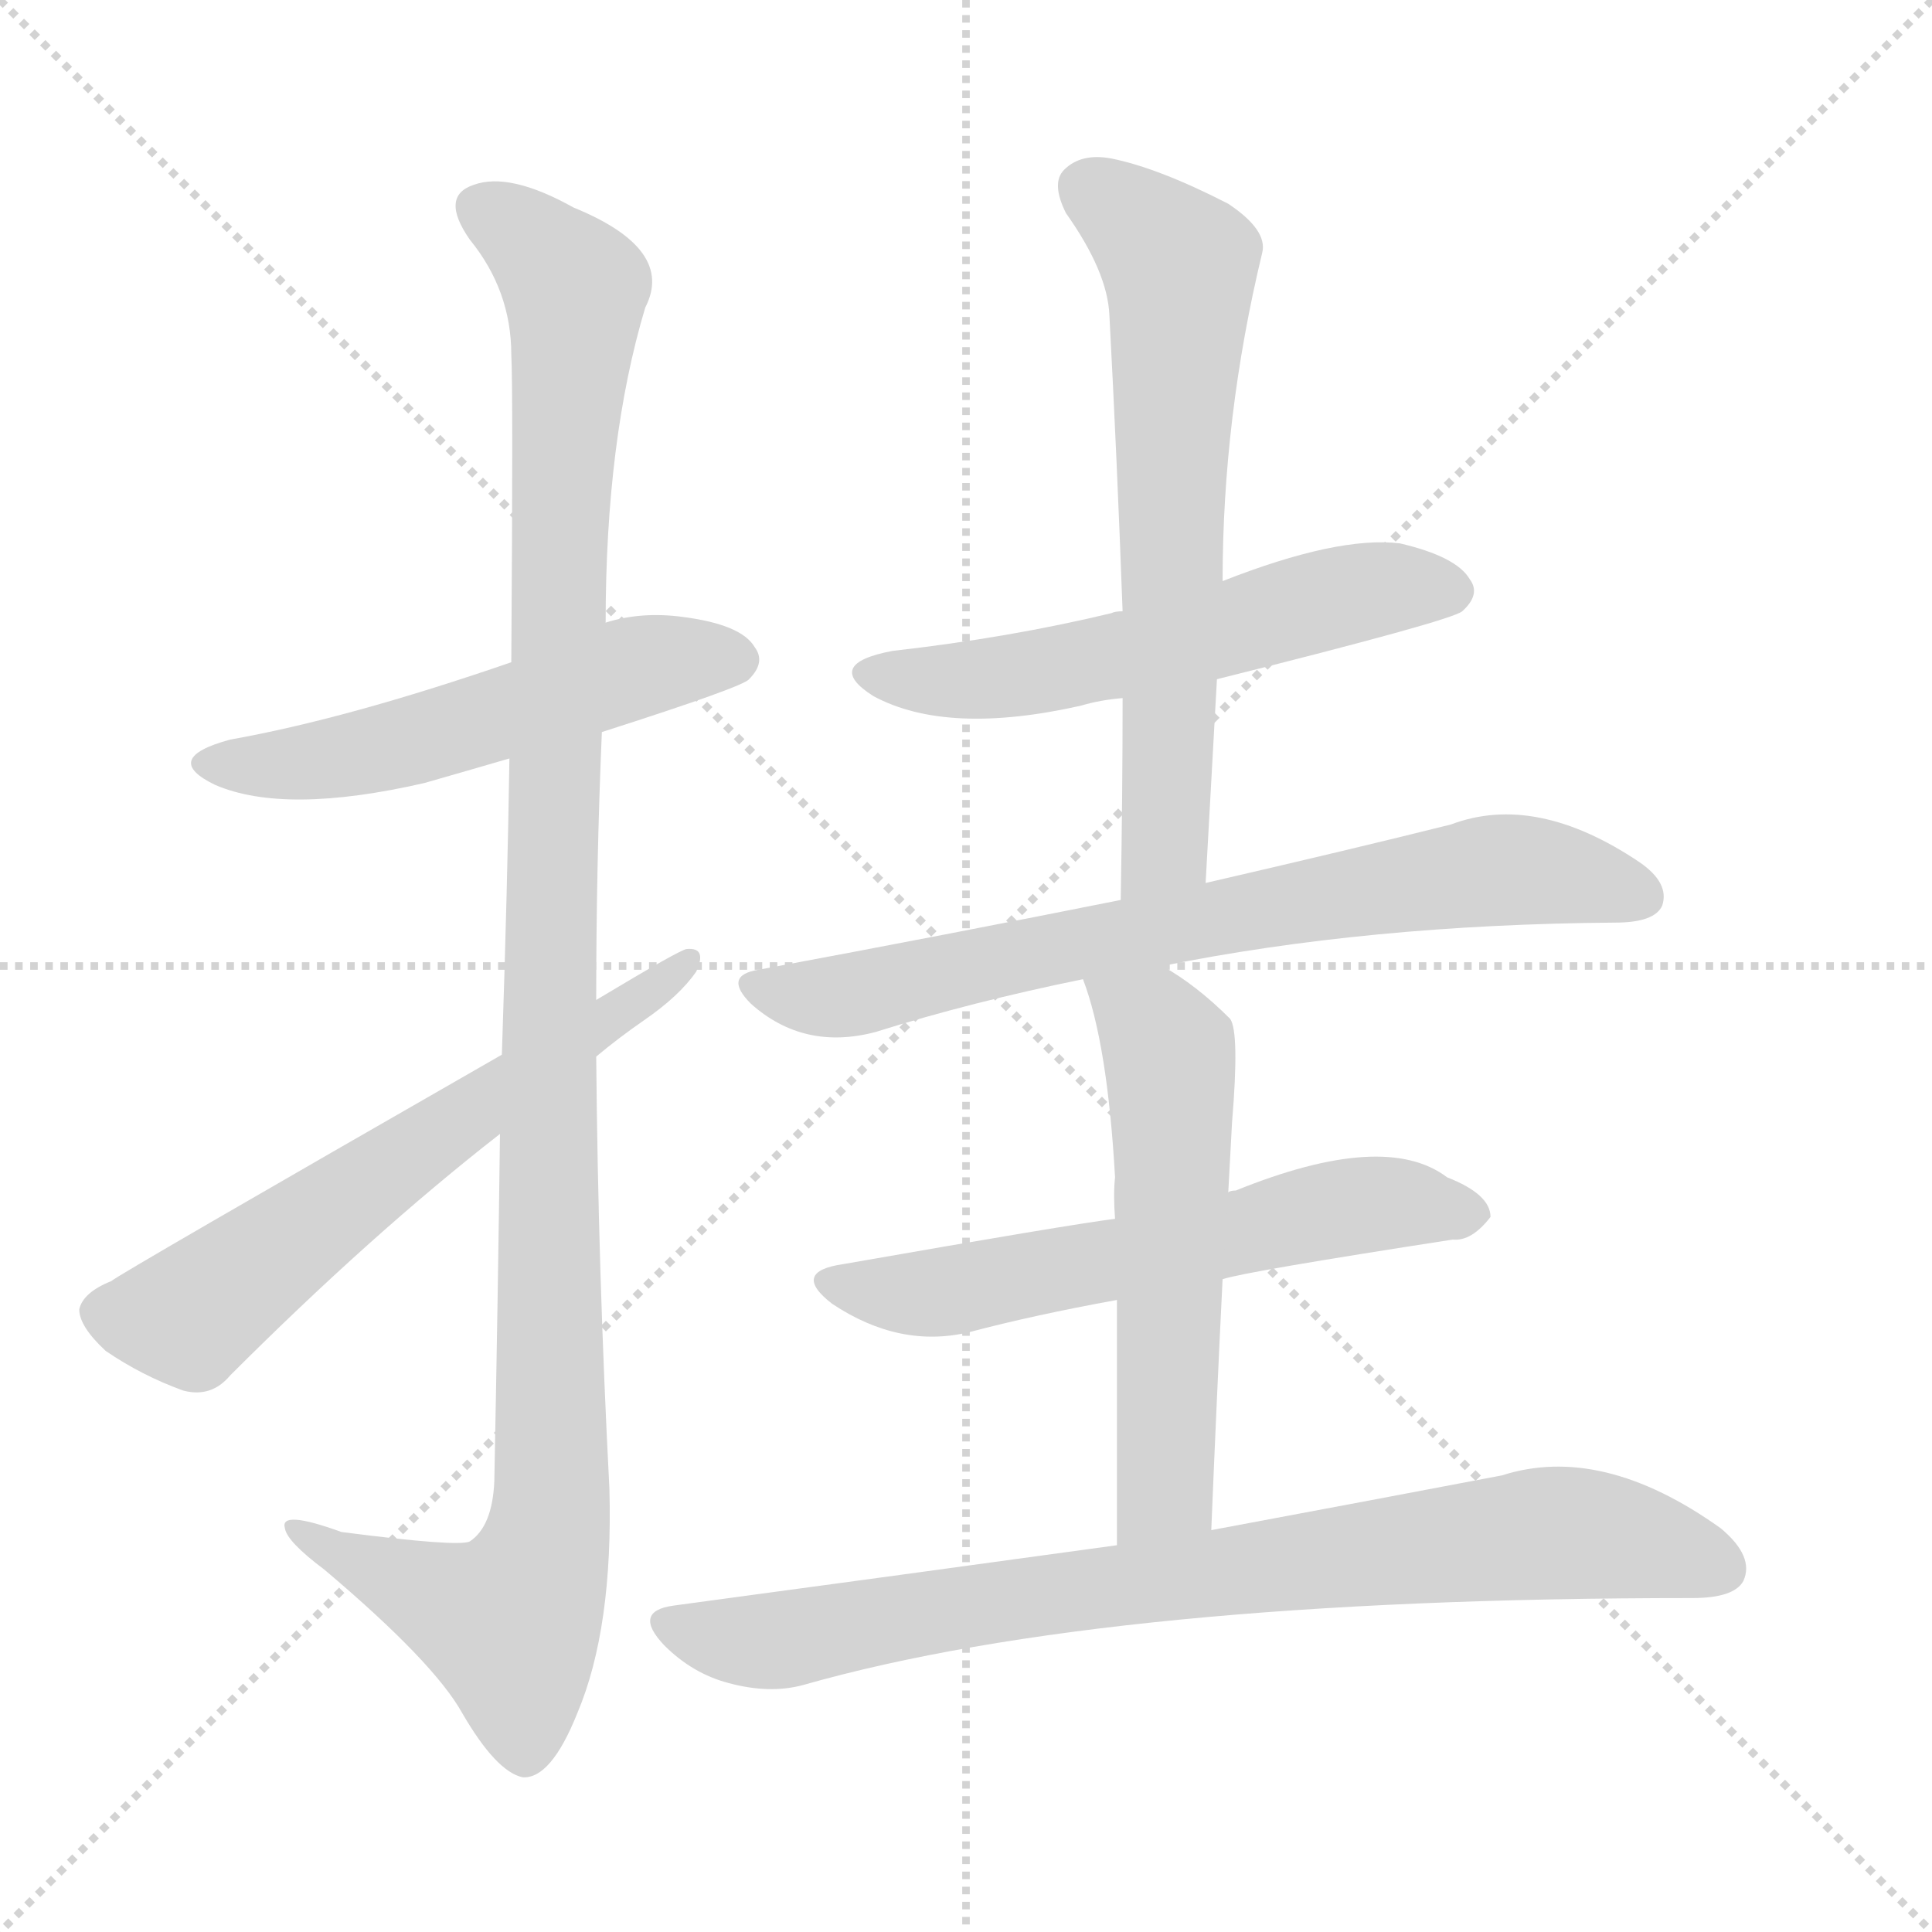
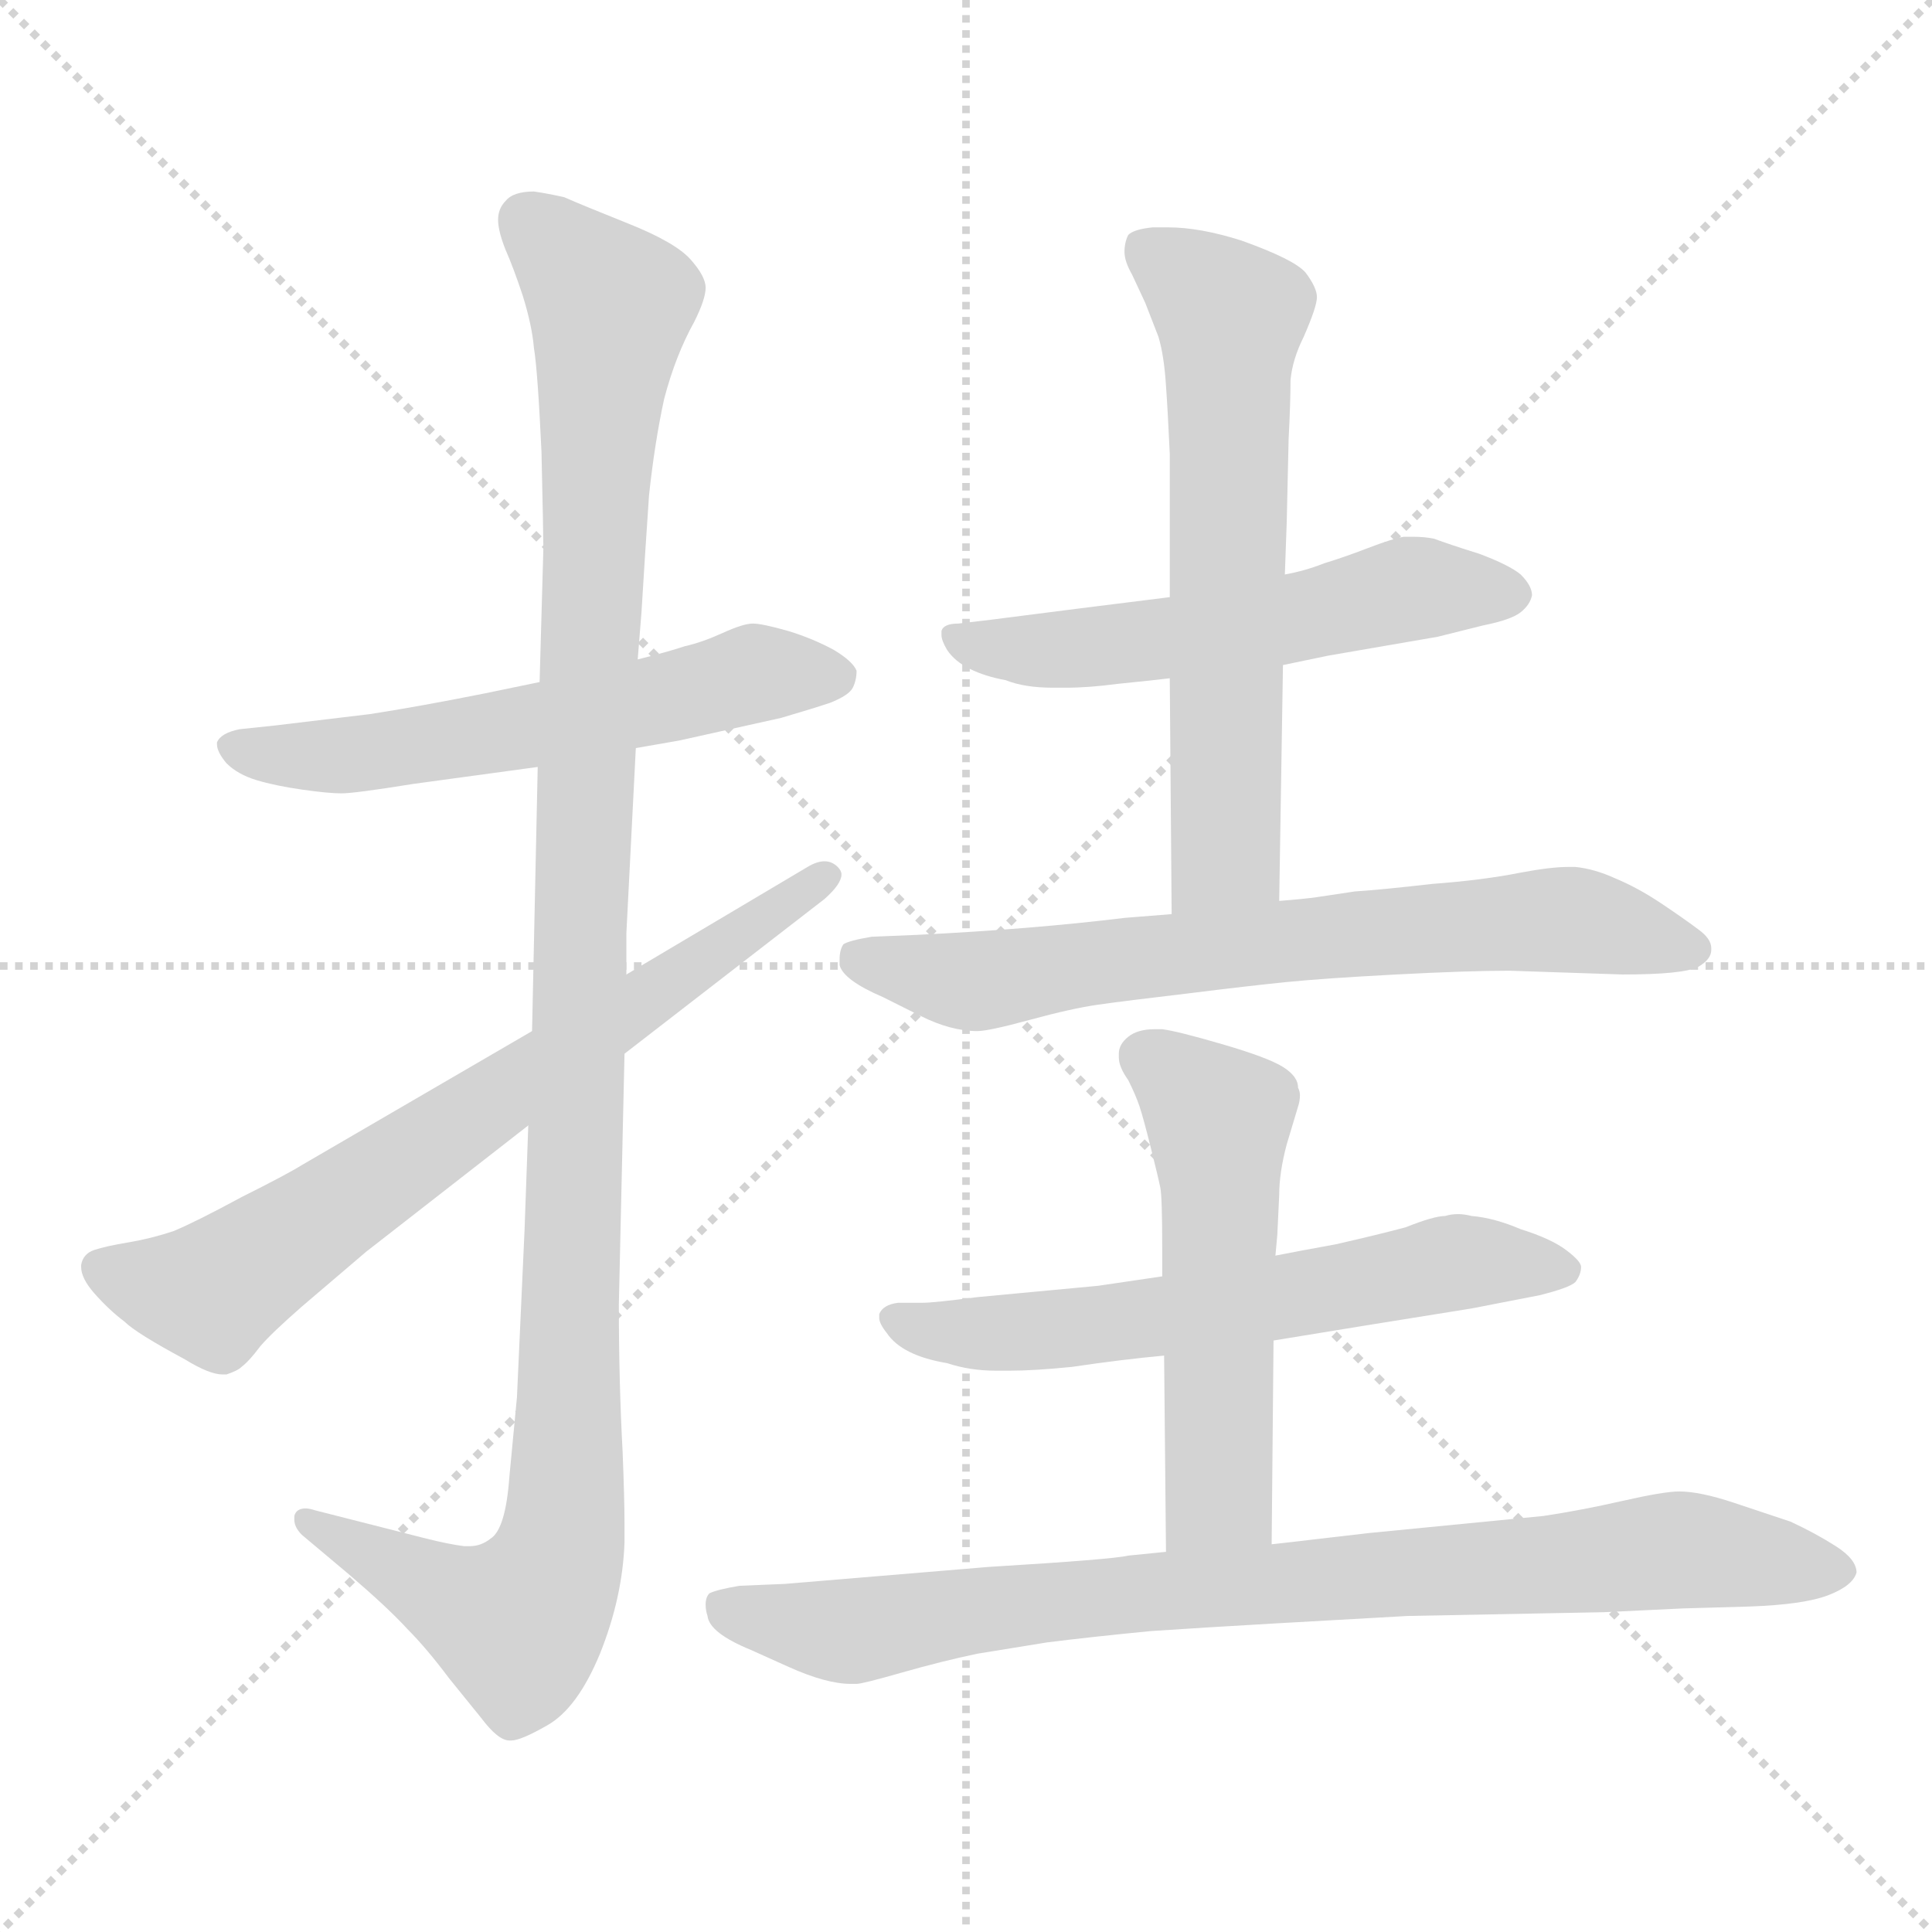
<svg xmlns="http://www.w3.org/2000/svg" version="1.1" viewBox="0 0 1024 1024">
  <g stroke="lightgray" stroke-dasharray="1,1" stroke-width="1" transform="scale(4, 4)">
    <line x1="0" y1="0" x2="256" y2="256" />
    <line x1="256" y1="0" x2="0" y2="256" />
    <line x1="128" y1="0" x2="128" y2="256" />
    <line x1="0" y1="128" x2="256" y2="128" />
  </g>
-   <g transform="scale(1.0, -1.0) translate(0.0, -899.00)">
+   <g transform="scale(1.0, -1.0) translate(0.0, -802.50)">
    <style type="text/css">
      
        @keyframes keyframes0 {
          from {
            stroke: blue;
+             stroke-dashoffset: 584;
+             stroke-width: 128;
+           }
+           66% {
+             animation-timing-function: step-end;
+             stroke: blue;
+             stroke-dashoffset: 0;
+             stroke-width: 128;
+           }
+           to {
+             stroke: black;
+             stroke-width: 1024;
+           }
+         }
+         #make-me-a-hanzi-animation-0 {
+           animation: keyframes0 0.725s both;
+           animation-delay: 0s;
+           animation-timing-function: linear;
+         }
+       
+         @keyframes keyframes1 {
+           from {
+             stroke: blue;
+             stroke-dashoffset: 1150;
+             stroke-width: 128;
+           }
+           79% {
+             animation-timing-function: step-end;
+             stroke: blue;
+             stroke-dashoffset: 0;
+             stroke-width: 128;
+           }
+           to {
+             stroke: black;
+             stroke-width: 1024;
+           }
+         }
+         #make-me-a-hanzi-animation-1 {
+           animation: keyframes1 1.186s both;
+           animation-delay: 0.725s;
+           animation-timing-function: linear;
+         }
+       
+         @keyframes keyframes2 {
+           from {
+             stroke: blue;
+             stroke-dashoffset: 710;
+             stroke-width: 128;
+           }
+           70% {
+             animation-timing-function: step-end;
+             stroke: blue;
+             stroke-dashoffset: 0;
+             stroke-width: 128;
+           }
+           to {
+             stroke: black;
+             stroke-width: 1024;
+           }
+         }
+         #make-me-a-hanzi-animation-2 {
+           animation: keyframes2 0.828s both;
+           animation-delay: 1.911s;
+           animation-timing-function: linear;
+         }
+       
+         @keyframes keyframes3 {
+           from {
+             stroke: blue;
+             stroke-dashoffset: 557;
+             stroke-width: 128;
+           }
+           64% {
+             animation-timing-function: step-end;
+             stroke: blue;
+             stroke-dashoffset: 0;
+             stroke-width: 128;
+           }
+           to {
+             stroke: black;
+             stroke-width: 1024;
+           }
+         }
+         #make-me-a-hanzi-animation-3 {
+           animation: keyframes3 0.703s both;
+           animation-delay: 2.739s;
+           animation-timing-function: linear;
+         }
+       
+         @keyframes keyframes4 {
+           from {
+             stroke: blue;
+             stroke-dashoffset: 632;
+             stroke-width: 128;
+           }
+           67% {
+             animation-timing-function: step-end;
+             stroke: blue;
+             stroke-dashoffset: 0;
+             stroke-width: 128;
+           }
+           to {
+             stroke: black;
+             stroke-width: 1024;
+           }
+         }
+         #make-me-a-hanzi-animation-4 {
+           animation: keyframes4 0.764s both;
+           animation-delay: 3.442s;
+           animation-timing-function: linear;
+         }
+       
+         @keyframes keyframes5 {
+           from {
+             stroke: blue;
+             stroke-dashoffset: 702;
+             stroke-width: 128;
+           }
+           70% {
+             animation-timing-function: step-end;
+             stroke: blue;
+             stroke-dashoffset: 0;
+             stroke-width: 128;
+           }
+           to {
+             stroke: black;
+             stroke-width: 1024;
+           }
+         }
+         #make-me-a-hanzi-animation-5 {
+           animation: keyframes5 0.821s both;
+           animation-delay: 4.207s;
+           animation-timing-function: linear;
+         }
+       
+         @keyframes keyframes6 {
+           from {
+             stroke: blue;
+             stroke-dashoffset: 616;
+             stroke-width: 128;
+           }
+           67% {
+             animation-timing-function: step-end;
+             stroke: blue;
+             stroke-dashoffset: 0;
+             stroke-width: 128;
+           }
+           to {
+             stroke: black;
+             stroke-width: 1024;
+           }
+         }
+         #make-me-a-hanzi-animation-6 {
+           animation: keyframes6 0.751s both;
+           animation-delay: 5.028s;
+           animation-timing-function: linear;
+         }
+       
+         @keyframes keyframes7 {
+           from {
+             stroke: blue;
            stroke-dashoffset: 539;
            stroke-width: 128;
          }
          64% {
            animation-timing-function: step-end;
            stroke: blue;
            stroke-dashoffset: 0;
            stroke-width: 128;
          }
          to {
            stroke: black;
            stroke-width: 1024;
          }
        }
-         #make-me-a-hanzi-animation-0 {
-           animation: keyframes0 0.689s both;
-           animation-delay: 0s;
-           animation-timing-function: linear;
-         }
-       
-         @keyframes keyframes1 {
-           from {
-             stroke: blue;
-             stroke-dashoffset: 1158;
-             stroke-width: 128;
-           }
-           79% {
-             animation-timing-function: step-end;
-             stroke: blue;
-             stroke-dashoffset: 0;
-             stroke-width: 128;
-           }
-           to {
-             stroke: black;
-             stroke-width: 1024;
-           }
-         }
-         #make-me-a-hanzi-animation-1 {
-           animation: keyframes1 1.192s both;
-           animation-delay: 0.689s;
-           animation-timing-function: linear;
-         }
-       
-         @keyframes keyframes2 {
-           from {
-             stroke: blue;
-             stroke-dashoffset: 626;
-             stroke-width: 128;
-           }
-           67% {
-             animation-timing-function: step-end;
-             stroke: blue;
-             stroke-dashoffset: 0;
-             stroke-width: 128;
-           }
-           to {
-             stroke: black;
-             stroke-width: 1024;
-           }
-         }
-         #make-me-a-hanzi-animation-2 {
-           animation: keyframes2 0.759s both;
-           animation-delay: 1.881s;
-           animation-timing-function: linear;
-         }
-       
-         @keyframes keyframes3 {
-           from {
-             stroke: blue;
-             stroke-dashoffset: 566;
-             stroke-width: 128;
-           }
-           65% {
-             animation-timing-function: step-end;
-             stroke: blue;
-             stroke-dashoffset: 0;
-             stroke-width: 128;
-           }
-           to {
-             stroke: black;
-             stroke-width: 1024;
-           }
-         }
-         #make-me-a-hanzi-animation-3 {
-           animation: keyframes3 0.711s both;
-           animation-delay: 2.64s;
-           animation-timing-function: linear;
-         }
-       
-         @keyframes keyframes4 {
-           from {
-             stroke: blue;
-             stroke-dashoffset: 653;
-             stroke-width: 128;
-           }
-           68% {
-             animation-timing-function: step-end;
-             stroke: blue;
-             stroke-dashoffset: 0;
-             stroke-width: 128;
-           }
-           to {
-             stroke: black;
-             stroke-width: 1024;
-           }
-         }
-         #make-me-a-hanzi-animation-4 {
-           animation: keyframes4 0.781s both;
-           animation-delay: 3.351s;
-           animation-timing-function: linear;
-         }
-       
-         @keyframes keyframes5 {
-           from {
-             stroke: blue;
-             stroke-dashoffset: 734;
-             stroke-width: 128;
-           }
-           70% {
-             animation-timing-function: step-end;
-             stroke: blue;
-             stroke-dashoffset: 0;
-             stroke-width: 128;
-           }
-           to {
-             stroke: black;
-             stroke-width: 1024;
-           }
-         }
-         #make-me-a-hanzi-animation-5 {
-           animation: keyframes5 0.847s both;
-           animation-delay: 4.132s;
-           animation-timing-function: linear;
-         }
-       
-         @keyframes keyframes6 {
-           from {
-             stroke: blue;
-             stroke-dashoffset: 598;
-             stroke-width: 128;
-           }
-           66% {
-             animation-timing-function: step-end;
-             stroke: blue;
-             stroke-dashoffset: 0;
-             stroke-width: 128;
-           }
-           to {
-             stroke: black;
-             stroke-width: 1024;
-           }
-         }
-         #make-me-a-hanzi-animation-6 {
-           animation: keyframes6 0.737s both;
-           animation-delay: 4.98s;
-           animation-timing-function: linear;
-         }
-       
-         @keyframes keyframes7 {
-           from {
-             stroke: blue;
-             stroke-dashoffset: 569;
-             stroke-width: 128;
-           }
-           65% {
-             animation-timing-function: step-end;
-             stroke: blue;
-             stroke-dashoffset: 0;
-             stroke-width: 128;
-           }
-           to {
-             stroke: black;
-             stroke-width: 1024;
-           }
-         }
        #make-me-a-hanzi-animation-7 {
-           animation: keyframes7 0.713s both;
-           animation-delay: 5.716s;
+           animation: keyframes7 0.689s both;
+           animation-delay: 5.779s;
          animation-timing-function: linear;
        }
      
        @keyframes keyframes8 {
          from {
            stroke: blue;
-             stroke-dashoffset: 820;
-             stroke-width: 128;
-           }
-           73% {
+             stroke-dashoffset: 857;
+             stroke-width: 128;
+           }
+           74% {
            animation-timing-function: step-end;
            stroke: blue;
            stroke-dashoffset: 0;
            stroke-width: 128;
          }
          to {
            stroke: black;
            stroke-width: 1024;
          }
        }
        #make-me-a-hanzi-animation-8 {
-           animation: keyframes8 0.917s both;
-           animation-delay: 6.43s;
+           animation: keyframes8 0.947s both;
+           animation-delay: 6.468s;
          animation-timing-function: linear;
        }
      
    </style>
-     <path d="M 319 511 Q 394 535 397 539 Q 406 548 400 556 Q 393 568 362 572 Q 340 575 321 569 L 271 548 Q 184 518 122 507 Q 85 497 114 483 Q 151 467 225 484 Q 246 490 270 497 L 319 511 Z" fill="lightgray" />
-     <path d="M 265 298 Q 264 216 262 114 Q 261 90 249 82 Q 243 79 181 87 Q 148 99 151 89 Q 152 82 172 67 Q 230 18 245 -9 Q 263 -40 277 -43 Q 292 -44 306 -9 Q 325 36 323 110 Q 317 225 316 339 L 316 369 Q 316 441 319 511 L 321 569 Q 321 666 342 736 Q 358 767 304 789 Q 270 808 251 801 Q 233 795 249 772 Q 271 745 271 711 Q 272 693 271 548 L 270 497 Q 269 430 266 340 L 265 298 Z" fill="lightgray" />
-     <path d="M 266 340 Q 62 223 59 220 Q 44 214 42 205 Q 42 196 56 183 Q 75 170 97 162 Q 112 158 122 170 Q 197 245 265 298 L 316 339 Q 328 349 341 358 Q 360 371 369 384 Q 375 397 364 396 Q 361 396 316 369 L 266 340 Z" fill="lightgray" />
-     <path d="M 645 539 Q 769 570 775 575 Q 785 584 779 592 Q 772 604 742 611 Q 709 615 648 591 L 595 575 Q 591 575 589 574 Q 535 561 473 554 Q 436 547 463 530 Q 502 509 573 525 Q 583 528 595 529 L 645 539 Z" fill="lightgray" />
-     <path d="M 639 431 Q 642 486 645 539 L 648 591 Q 648 678 669 765 Q 672 777 651 791 Q 614 810 589 815 Q 573 818 564 809 Q 557 802 565 786 Q 587 755 588 732 Q 592 657 595 575 L 595 529 Q 595 478 594 422 C 593 392 637 401 639 431 Z" fill="lightgray" />
-     <path d="M 616 387 Q 725 409 856 410 Q 877 410 881 419 Q 885 431 869 442 Q 814 479 769 462 Q 717 449 639 431 L 594 422 Q 504 404 402 385 Q 383 382 398 367 Q 426 342 464 352 Q 515 368 574 380 L 616 387 Z" fill="lightgray" />
-     <path d="M 648 221 Q 660 225 770 242 Q 780 241 790 254 Q 790 266 767 275 Q 734 300 655 268 Q 652 268 651 267 L 591 253 Q 567 250 447 229 Q 419 225 441 208 Q 477 184 514 193 Q 548 202 592 210 L 648 221 Z" fill="lightgray" />
-     <path d="M 642 88 Q 645 161 648 221 L 651 267 Q 652 286 653 304 Q 657 352 652 359 Q 634 377 616 387 C 590 403 564 408 574 380 Q 587 346 591 275 Q 590 266 591 253 L 592 210 Q 592 158 592 80 C 592 50 641 58 642 88 Z" fill="lightgray" />
-     <path d="M 592 80 Q 483 65 357 48 Q 335 45 352 27 Q 367 12 386 7 Q 408 1 426 6 Q 588 52 897 52 Q 919 52 924 61 Q 930 74 912 89 Q 849 134 796 117 Q 733 105 642 88 L 592 80 Z" fill="lightgray" />
+     <path d="M 337 406 L 360 410 L 387 416 L 414 422 Q 431 427 440 430 Q 450 434 452 438 Q 454 442 454 447 Q 452 452 442 458 Q 431 464 418 468 Q 404 472 399 472 Q 394 472 383 467 Q 372 462 363 460 Q 354 457 338 453 L 286 441 L 257 435 Q 222 428 196 424 L 146 418 L 127 416 Q 117 414 115 409 L 115 408 Q 115 404 120 398 Q 126 392 136 389 Q 146 386 160 384 Q 174 382 181 382 Q 188 382 219 387 L 285 396 L 337 406 Z" fill="lightgray" />
+     <path d="M 285 396 L 282 256 L 280 206 L 278 150 L 274 62 L 270 20 Q 268 -8 260 -13 Q 255 -17 249 -17 L 246 -17 Q 238 -16 226 -13 L 167 2 Q 164 3 162 3 Q 157 3 156 -1 L 156 -3 Q 156 -7 160 -11 L 185 -32 Q 206 -50 216 -61 Q 226 -71 238 -87 L 255 -108 Q 264 -120 270 -120 L 271 -120 Q 276 -120 290 -112 Q 306 -103 318 -74 Q 330 -44 331 -15 L 331 -5 Q 331 8 330 33 Q 328 70 328 111 L 331 244 L 332 286 L 332 308 L 337 406 L 338 453 L 340 478 Q 342 511 344 540 Q 347 568 352 591 Q 358 614 368 632 Q 374 644 374 650 Q 374 656 366 665 Q 358 674 333 684 Q 308 694 299 698 Q 290 700 283 701 Q 272 701 268 696 Q 264 692 264 686 Q 264 680 268 670 Q 272 661 277 646 Q 282 630 283 618 Q 285 606 287 563 Q 288 519 288 512 L 286 441 L 285 396 Z" fill="lightgray" />
+     <path d="M 282 256 L 160 185 Q 152 180 128 168 Q 104 155 92 150 Q 80 146 68 144 Q 56 142 50 140 Q 44 138 43 132 L 43 131 Q 43 125 50 117 Q 58 108 66 102 Q 72 96 98 82 Q 111 74 118 74 L 120 74 Q 126 76 128 78 Q 132 81 138 89 Q 144 96 160 110 L 194 139 L 280 206 L 331 244 L 437 326 Q 446 334 446 339 Q 446 341 444 343 Q 441 346 437 346 Q 433 346 428 343 L 332 286 L 282 256 Z" fill="lightgray" />
+     <path d="M 680 450 L 704 455 L 762 465 L 786 471 Q 801 474 806 478 Q 811 482 812 487 Q 812 492 806 498 Q 800 503 784 509 Q 768 514 760 517 Q 755 518 749 518 L 744 518 Q 738 517 725 512 Q 712 507 702 504 Q 692 500 681 498 L 620 486 L 572 480 L 525 474 L 508 472 Q 500 472 499 468 L 499 466 Q 499 463 502 458 Q 506 452 514 448 Q 522 444 533 442 Q 543 438 558 438 L 565 438 Q 577 438 592 440 Q 612 442 620 443 L 680 450 Z" fill="lightgray" />
+     <path d="M 678 325 L 680 450 L 681 498 L 682 526 L 683 570 Q 684 589 684 601 Q 685 612 691 624 Q 698 640 698 645 Q 698 650 692 658 Q 686 665 658 675 Q 636 682 619 682 L 611 682 Q 601 681 598 678 Q 596 674 596 669 Q 596 664 600 657 L 607 642 L 614 624 Q 617 614 618 598 Q 619 584 620 562 L 620 486 L 620 443 L 621 318 C 621 288 678 295 678 325 Z" fill="lightgray" />
+     <path d="M 621 318 L 596 316 Q 547 310 486 307 L 462 306 Q 450 304 447 302 Q 445 299 445 294 L 445 291 Q 447 283 468 274 L 488 264 Q 504 256 518 256 Q 524 256 546 262 Q 568 268 582 270 Q 596 272 630 276 Q 662 280 682 282 Q 702 284 740 286 Q 778 288 800 288 L 860 286 Q 892 286 900 290 Q 907 294 907 299 L 907 300 Q 907 305 900 310 Q 892 316 880 324 Q 868 332 856 337 Q 845 342 835 343 L 831 343 Q 822 343 806 340 Q 786 336 759 334 Q 733 331 718 330 L 698 327 Q 691 326 678 325 L 621 318 Z" fill="lightgray" />
+     <path d="M 675 92 L 724 100 L 780 109 L 816 116 Q 832 120 835 123 Q 838 127 838 131 Q 838 134 830 140 Q 822 146 806 151 Q 792 157 780 158 Q 776 159 773 159 Q 769 159 766 158 Q 760 158 745 152 Q 730 148 708 143 Q 686 139 676 137 L 616 126 L 582 121 L 518 115 Q 495 112 489 112 L 476 112 Q 468 111 466 106 L 466 104 Q 466 101 470 96 Q 474 90 482 86 Q 490 82 502 80 Q 514 76 528 76 L 535 76 Q 548 76 568 78 Q 595 82 617 84 L 675 92 Z" fill="lightgray" />
+     <path d="M 674 -16 L 675 92 L 676 137 L 677 148 L 678 169 Q 678 181 682 196 L 688 216 Q 689 219 689 222 Q 689 224 688 226 Q 688 232 680 237 Q 672 242 648 249 Q 624 256 616 257 L 612 257 Q 603 257 598 253 Q 593 249 593 244 L 593 242 Q 593 237 598 230 Q 602 222 604 216 Q 606 210 610 194 Q 614 178 615 173 Q 616 168 616 141 L 616 126 L 617 84 L 618 -20 C 618 -50 674 -46 674 -16 Z" fill="lightgray" />
+     <path d="M 618 -20 L 598 -22 Q 590 -24 524 -28 L 416 -37 L 392 -38 Q 380 -40 376 -42 Q 374 -44 374 -48 Q 374 -51 375 -54 Q 376 -63 398 -72 L 418 -81 Q 438 -90 451 -90 L 454 -90 Q 457 -90 478 -84 Q 499 -78 518 -74 L 555 -68 Q 579 -65 610 -62 Q 640 -60 675 -58 L 746 -54 L 850 -52 L 892 -50 L 927 -49 Q 956 -48 969 -43 Q 982 -38 984 -31 Q 984 -24 973 -17 Q 962 -10 949 -4 L 919 6 Q 901 12 890 12 Q 882 12 860 7 Q 838 2 818 -1 L 726 -10 L 700 -13 Q 692 -14 674 -16 L 618 -20 Z" fill="lightgray" />
    <clipPath id="make-me-a-hanzi-clip-0">
-       <path d="M 319 511 Q 394 535 397 539 Q 406 548 400 556 Q 393 568 362 572 Q 340 575 321 569 L 271 548 Q 184 518 122 507 Q 85 497 114 483 Q 151 467 225 484 Q 246 490 270 497 L 319 511 Z" />
-     </clipPath>
-     <path clip-path="url(#make-me-a-hanzi-clip-0)" d="M 115 496 L 135 493 L 210 503 L 333 545 L 390 549" fill="none" id="make-me-a-hanzi-animation-0" stroke-dasharray="411 822" stroke-linecap="round" />
+       <path d="M 337 406 L 360 410 L 387 416 L 414 422 Q 431 427 440 430 Q 450 434 452 438 Q 454 442 454 447 Q 452 452 442 458 Q 431 464 418 468 Q 404 472 399 472 Q 394 472 383 467 Q 372 462 363 460 Q 354 457 338 453 L 286 441 L 257 435 Q 222 428 196 424 L 146 418 L 127 416 Q 117 414 115 409 L 115 408 Q 115 404 120 398 Q 126 392 136 389 Q 146 386 160 384 Q 174 382 181 382 Q 188 382 219 387 L 285 396 L 337 406 Z" />
+     </clipPath>
+     <path clip-path="url(#make-me-a-hanzi-clip-0)" d="M 123 409 L 137 403 L 183 402 L 287 418 L 397 445 L 445 444" fill="none" id="make-me-a-hanzi-animation-0" stroke-dasharray="456 912" stroke-linecap="round" />
    <clipPath id="make-me-a-hanzi-clip-1">
-       <path d="M 265 298 Q 264 216 262 114 Q 261 90 249 82 Q 243 79 181 87 Q 148 99 151 89 Q 152 82 172 67 Q 230 18 245 -9 Q 263 -40 277 -43 Q 292 -44 306 -9 Q 325 36 323 110 Q 317 225 316 339 L 316 369 Q 316 441 319 511 L 321 569 Q 321 666 342 736 Q 358 767 304 789 Q 270 808 251 801 Q 233 795 249 772 Q 271 745 271 711 Q 272 693 271 548 L 270 497 Q 269 430 266 340 L 265 298 Z" />
-     </clipPath>
-     <path clip-path="url(#make-me-a-hanzi-clip-1)" d="M 257 786 L 274 778 L 305 746 L 291 399 L 292 101 L 287 69 L 270 39 L 208 62 L 170 80 L 168 87 L 157 87" fill="none" id="make-me-a-hanzi-animation-1" stroke-dasharray="1030 2060" stroke-linecap="round" />
+       <path d="M 285 396 L 282 256 L 280 206 L 278 150 L 274 62 L 270 20 Q 268 -8 260 -13 Q 255 -17 249 -17 L 246 -17 Q 238 -16 226 -13 L 167 2 Q 164 3 162 3 Q 157 3 156 -1 L 156 -3 Q 156 -7 160 -11 L 185 -32 Q 206 -50 216 -61 Q 226 -71 238 -87 L 255 -108 Q 264 -120 270 -120 L 271 -120 Q 276 -120 290 -112 Q 306 -103 318 -74 Q 330 -44 331 -15 L 331 -5 Q 331 8 330 33 Q 328 70 328 111 L 331 244 L 332 286 L 332 308 L 337 406 L 338 453 L 340 478 Q 342 511 344 540 Q 347 568 352 591 Q 358 614 368 632 Q 374 644 374 650 Q 374 656 366 665 Q 358 674 333 684 Q 308 694 299 698 Q 290 700 283 701 Q 272 701 268 696 Q 264 692 264 686 Q 264 680 268 670 Q 272 661 277 646 Q 282 630 283 618 Q 285 606 287 563 Q 288 519 288 512 L 286 441 L 285 396 Z" />
+     </clipPath>
+     <path clip-path="url(#make-me-a-hanzi-clip-1)" d="M 280 685 L 324 641 L 316 550 L 297 -20 L 274 -58 L 161 -2" fill="none" id="make-me-a-hanzi-animation-1" stroke-dasharray="1022 2044" stroke-linecap="round" />
    <clipPath id="make-me-a-hanzi-clip-2">
-       <path d="M 266 340 Q 62 223 59 220 Q 44 214 42 205 Q 42 196 56 183 Q 75 170 97 162 Q 112 158 122 170 Q 197 245 265 298 L 316 339 Q 328 349 341 358 Q 360 371 369 384 Q 375 397 364 396 Q 361 396 316 369 L 266 340 Z" />
-     </clipPath>
-     <path clip-path="url(#make-me-a-hanzi-clip-2)" d="M 54 203 L 102 202 L 214 287 L 364 389" fill="none" id="make-me-a-hanzi-animation-2" stroke-dasharray="498 996" stroke-linecap="round" />
+       <path d="M 282 256 L 160 185 Q 152 180 128 168 Q 104 155 92 150 Q 80 146 68 144 Q 56 142 50 140 Q 44 138 43 132 L 43 131 Q 43 125 50 117 Q 58 108 66 102 Q 72 96 98 82 Q 111 74 118 74 L 120 74 Q 126 76 128 78 Q 132 81 138 89 Q 144 96 160 110 L 194 139 L 280 206 L 331 244 L 437 326 Q 446 334 446 339 Q 446 341 444 343 Q 441 346 437 346 Q 433 346 428 343 L 332 286 L 282 256 Z" />
+     </clipPath>
+     <path clip-path="url(#make-me-a-hanzi-clip-2)" d="M 52 132 L 85 120 L 116 119 L 437 337" fill="none" id="make-me-a-hanzi-animation-2" stroke-dasharray="582 1164" stroke-linecap="round" />
    <clipPath id="make-me-a-hanzi-clip-3">
-       <path d="M 645 539 Q 769 570 775 575 Q 785 584 779 592 Q 772 604 742 611 Q 709 615 648 591 L 595 575 Q 591 575 589 574 Q 535 561 473 554 Q 436 547 463 530 Q 502 509 573 525 Q 583 528 595 529 L 645 539 Z" />
-     </clipPath>
-     <path clip-path="url(#make-me-a-hanzi-clip-3)" d="M 465 543 L 486 538 L 542 541 L 707 583 L 769 585" fill="none" id="make-me-a-hanzi-animation-3" stroke-dasharray="438 876" stroke-linecap="round" />
+       <path d="M 680 450 L 704 455 L 762 465 L 786 471 Q 801 474 806 478 Q 811 482 812 487 Q 812 492 806 498 Q 800 503 784 509 Q 768 514 760 517 Q 755 518 749 518 L 744 518 Q 738 517 725 512 Q 712 507 702 504 Q 692 500 681 498 L 620 486 L 572 480 L 525 474 L 508 472 Q 500 472 499 468 L 499 466 Q 499 463 502 458 Q 506 452 514 448 Q 522 444 533 442 Q 543 438 558 438 L 565 438 Q 577 438 592 440 Q 612 442 620 443 L 680 450 Z" />
+     </clipPath>
+     <path clip-path="url(#make-me-a-hanzi-clip-3)" d="M 505 467 L 514 461 L 562 458 L 655 469 L 752 491 L 801 488" fill="none" id="make-me-a-hanzi-animation-3" stroke-dasharray="429 858" stroke-linecap="round" />
    <clipPath id="make-me-a-hanzi-clip-4">
-       <path d="M 639 431 Q 642 486 645 539 L 648 591 Q 648 678 669 765 Q 672 777 651 791 Q 614 810 589 815 Q 573 818 564 809 Q 557 802 565 786 Q 587 755 588 732 Q 592 657 595 575 L 595 529 Q 595 478 594 422 C 593 392 637 401 639 431 Z" />
-     </clipPath>
-     <path clip-path="url(#make-me-a-hanzi-clip-4)" d="M 576 799 L 616 769 L 626 749 L 618 456 L 600 430" fill="none" id="make-me-a-hanzi-animation-4" stroke-dasharray="525 1050" stroke-linecap="round" />
+       <path d="M 678 325 L 680 450 L 681 498 L 682 526 L 683 570 Q 684 589 684 601 Q 685 612 691 624 Q 698 640 698 645 Q 698 650 692 658 Q 686 665 658 675 Q 636 682 619 682 L 611 682 Q 601 681 598 678 Q 596 674 596 669 Q 596 664 600 657 L 607 642 L 614 624 Q 617 614 618 598 Q 619 584 620 562 L 620 486 L 620 443 L 621 318 C 621 288 678 295 678 325 Z" />
+     </clipPath>
+     <path clip-path="url(#make-me-a-hanzi-clip-4)" d="M 607 671 L 653 633 L 650 351 L 627 326" fill="none" id="make-me-a-hanzi-animation-4" stroke-dasharray="504 1008" stroke-linecap="round" />
    <clipPath id="make-me-a-hanzi-clip-5">
-       <path d="M 616 387 Q 725 409 856 410 Q 877 410 881 419 Q 885 431 869 442 Q 814 479 769 462 Q 717 449 639 431 L 594 422 Q 504 404 402 385 Q 383 382 398 367 Q 426 342 464 352 Q 515 368 574 380 L 616 387 Z" />
-     </clipPath>
-     <path clip-path="url(#make-me-a-hanzi-clip-5)" d="M 400 376 L 453 372 L 652 415 L 792 438 L 823 437 L 870 424" fill="none" id="make-me-a-hanzi-animation-5" stroke-dasharray="606 1212" stroke-linecap="round" />
+       <path d="M 621 318 L 596 316 Q 547 310 486 307 L 462 306 Q 450 304 447 302 Q 445 299 445 294 L 445 291 Q 447 283 468 274 L 488 264 Q 504 256 518 256 Q 524 256 546 262 Q 568 268 582 270 Q 596 272 630 276 Q 662 280 682 282 Q 702 284 740 286 Q 778 288 800 288 L 860 286 Q 892 286 900 290 Q 907 294 907 299 L 907 300 Q 907 305 900 310 Q 892 316 880 324 Q 868 332 856 337 Q 845 342 835 343 L 831 343 Q 822 343 806 340 Q 786 336 759 334 Q 733 331 718 330 L 698 327 Q 691 326 678 325 L 621 318 Z" />
+     </clipPath>
+     <path clip-path="url(#make-me-a-hanzi-clip-5)" d="M 455 293 L 519 282 L 659 302 L 817 315 L 897 300" fill="none" id="make-me-a-hanzi-animation-5" stroke-dasharray="574 1148" stroke-linecap="round" />
    <clipPath id="make-me-a-hanzi-clip-6">
-       <path d="M 648 221 Q 660 225 770 242 Q 780 241 790 254 Q 790 266 767 275 Q 734 300 655 268 Q 652 268 651 267 L 591 253 Q 567 250 447 229 Q 419 225 441 208 Q 477 184 514 193 Q 548 202 592 210 L 648 221 Z" />
-     </clipPath>
-     <path clip-path="url(#make-me-a-hanzi-clip-6)" d="M 442 219 L 492 213 L 718 260 L 779 256" fill="none" id="make-me-a-hanzi-animation-6" stroke-dasharray="470 940" stroke-linecap="round" />
+       <path d="M 675 92 L 724 100 L 780 109 L 816 116 Q 832 120 835 123 Q 838 127 838 131 Q 838 134 830 140 Q 822 146 806 151 Q 792 157 780 158 Q 776 159 773 159 Q 769 159 766 158 Q 760 158 745 152 Q 730 148 708 143 Q 686 139 676 137 L 616 126 L 582 121 L 518 115 Q 495 112 489 112 L 476 112 Q 468 111 466 106 L 466 104 Q 466 101 470 96 Q 474 90 482 86 Q 490 82 502 80 Q 514 76 528 76 L 535 76 Q 548 76 568 78 Q 595 82 617 84 L 675 92 Z" />
+     </clipPath>
+     <path clip-path="url(#make-me-a-hanzi-clip-6)" d="M 473 105 L 492 97 L 523 95 L 636 107 L 773 134 L 828 130" fill="none" id="make-me-a-hanzi-animation-6" stroke-dasharray="488 976" stroke-linecap="round" />
    <clipPath id="make-me-a-hanzi-clip-7">
-       <path d="M 642 88 Q 645 161 648 221 L 651 267 Q 652 286 653 304 Q 657 352 652 359 Q 634 377 616 387 C 590 403 564 408 574 380 Q 587 346 591 275 Q 590 266 591 253 L 592 210 Q 592 158 592 80 C 592 50 641 58 642 88 Z" />
-     </clipPath>
-     <path clip-path="url(#make-me-a-hanzi-clip-7)" d="M 582 377 L 615 350 L 622 317 L 618 110 L 597 89" fill="none" id="make-me-a-hanzi-animation-7" stroke-dasharray="441 882" stroke-linecap="round" />
+       <path d="M 674 -16 L 675 92 L 676 137 L 677 148 L 678 169 Q 678 181 682 196 L 688 216 Q 689 219 689 222 Q 689 224 688 226 Q 688 232 680 237 Q 672 242 648 249 Q 624 256 616 257 L 612 257 Q 603 257 598 253 Q 593 249 593 244 L 593 242 Q 593 237 598 230 Q 602 222 604 216 Q 606 210 610 194 Q 614 178 615 173 Q 616 168 616 141 L 616 126 L 617 84 L 618 -20 C 618 -50 674 -46 674 -16 Z" />
+     </clipPath>
+     <path clip-path="url(#make-me-a-hanzi-clip-7)" d="M 605 243 L 646 209 L 646 10 L 625 -13" fill="none" id="make-me-a-hanzi-animation-7" stroke-dasharray="411 822" stroke-linecap="round" />
    <clipPath id="make-me-a-hanzi-clip-8">
-       <path d="M 592 80 Q 483 65 357 48 Q 335 45 352 27 Q 367 12 386 7 Q 408 1 426 6 Q 588 52 897 52 Q 919 52 924 61 Q 930 74 912 89 Q 849 134 796 117 Q 733 105 642 88 L 592 80 Z" />
-     </clipPath>
-     <path clip-path="url(#make-me-a-hanzi-clip-8)" d="M 355 37 L 408 29 L 655 68 L 820 86 L 862 83 L 912 68" fill="none" id="make-me-a-hanzi-animation-8" stroke-dasharray="692 1384" stroke-linecap="round" />
+       <path d="M 618 -20 L 598 -22 Q 590 -24 524 -28 L 416 -37 L 392 -38 Q 380 -40 376 -42 Q 374 -44 374 -48 Q 374 -51 375 -54 Q 376 -63 398 -72 L 418 -81 Q 438 -90 451 -90 L 454 -90 Q 457 -90 478 -84 Q 499 -78 518 -74 L 555 -68 Q 579 -65 610 -62 Q 640 -60 675 -58 L 746 -54 L 850 -52 L 892 -50 L 927 -49 Q 956 -48 969 -43 Q 982 -38 984 -31 Q 984 -24 973 -17 Q 962 -10 949 -4 L 919 6 Q 901 12 890 12 Q 882 12 860 7 Q 838 2 818 -1 L 726 -10 L 700 -13 Q 692 -14 674 -16 L 618 -20 Z" />
+     </clipPath>
+     <path clip-path="url(#make-me-a-hanzi-clip-8)" d="M 381 -47 L 396 -55 L 449 -62 L 537 -47 L 888 -19 L 976 -30" fill="none" id="make-me-a-hanzi-animation-8" stroke-dasharray="729 1458" stroke-linecap="round" />
  </g>
</svg>
